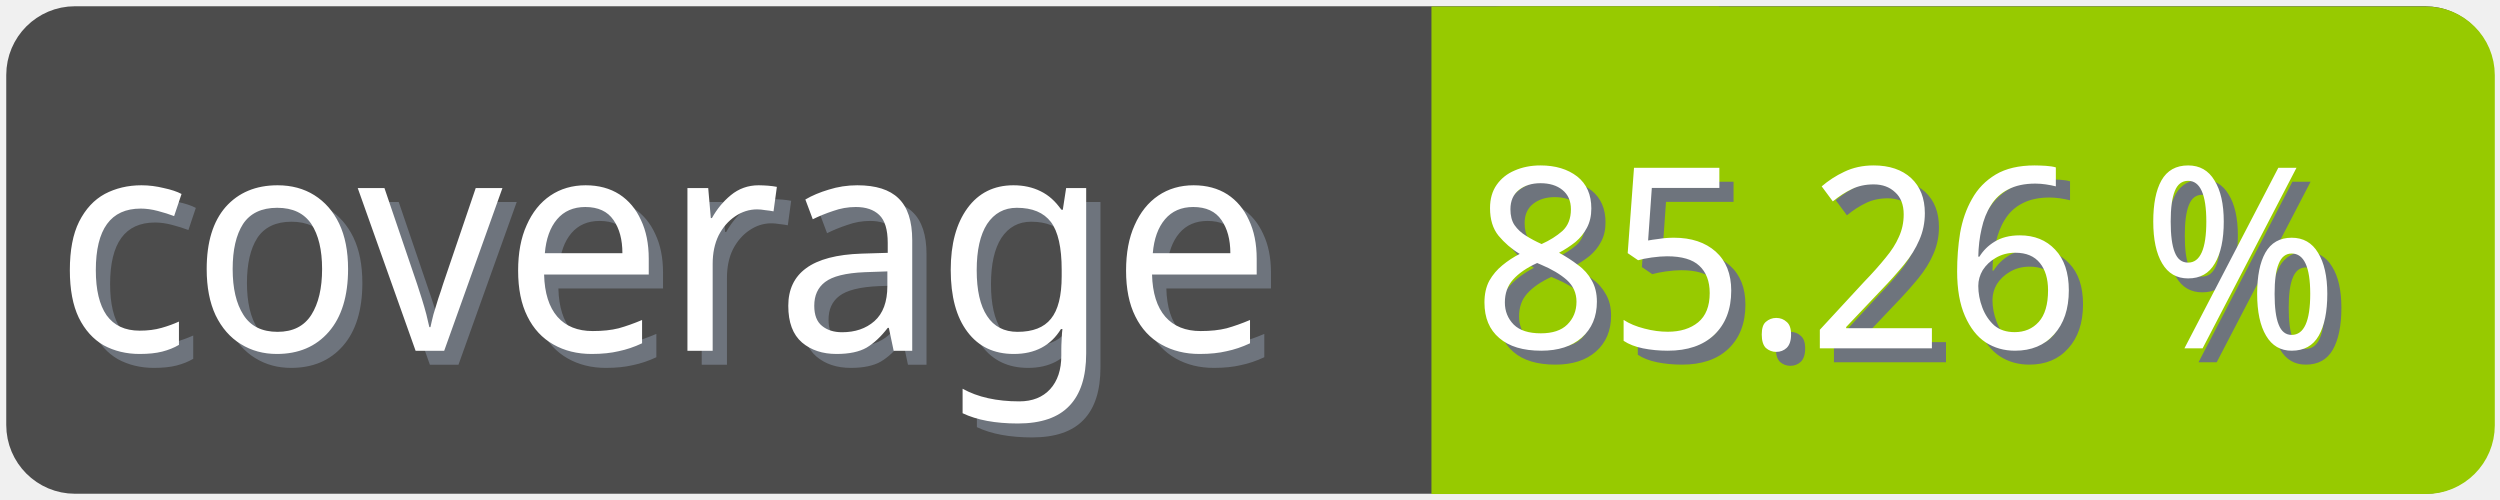
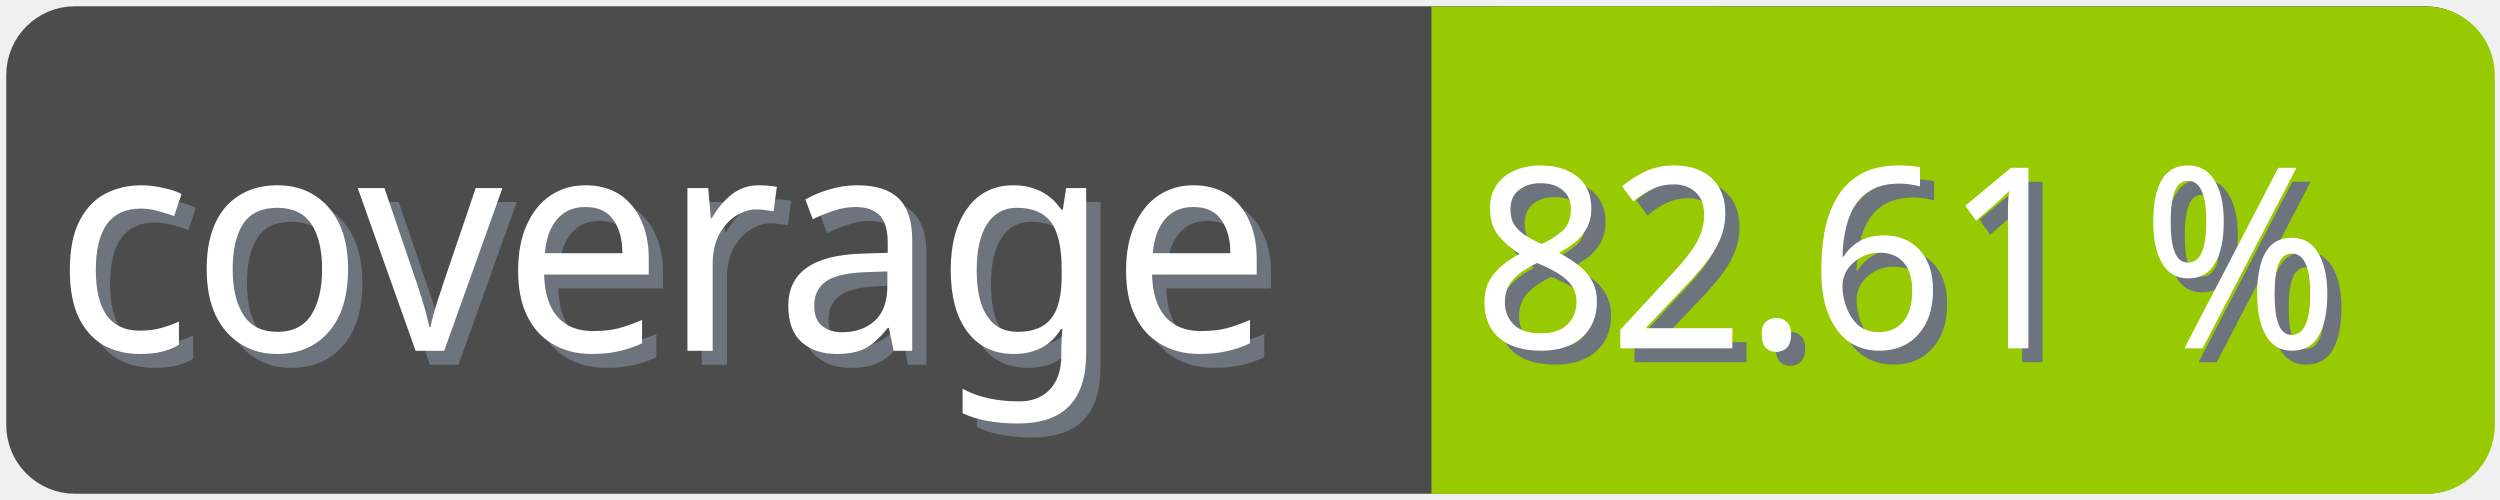
<svg xmlns="http://www.w3.org/2000/svg" width="100" height="20">
  <g>
    <rect fill="none" id="canvas_background" height="22" width="102" y="-1" x="-1" />
  </g>
  <g>
    <rect rx="2" id="svg_1" height="18" width="98" y="1" x="1" stroke-width="1.5" stroke="#4c4c4c" fill="#4c4c4c" />
    <text transform="matrix(0.95, 0, 0, 1.01133, 0.0809801, -0.0237383)" font-weight="normal" xml:space="preserve" text-anchor="start" font-family="'Trebuchet MS', Gadget, sans-serif" font-size="12" id="svg_8" y="14.45" x="2.8" stroke-width="0" stroke="#4c4c4c" fill="#6e747d">coverage</text>
    <text transform="matrix(0.95, 0, 0, 1.01133, 0.0809801, -0.0237383)" font-weight="normal" xml:space="preserve" text-anchor="start" font-family="'Trebuchet MS', Gadget, sans-serif" font-size="12" id="svg_3" y="13.9" x="2.2" stroke-width="0" stroke="#4c4c4c" fill="#ffffff">coverage</text>
    <rect rx="2" id="svg_5" height="18" width="40.905" y="1.011" x="58.137" stroke-width="1.5" stroke="#97ca00" fill="#97ca00" />
    <rect id="svg_7" height="18" width="10" y="1.011" x="58.008" stroke-width="1.5" stroke="#97ca00" fill="#97ca00" />
-     <text transform="matrix(0.95, 0, 0, 1.01133, 0.0809801, -0.0237383)" font-weight="normal" xml:space="preserve" text-anchor="end" font-family="'Trebuchet MS', Gadget, sans-serif" font-size="10" id="svg_10" y="14.35" x="99" stroke-width="0" stroke="#4c4c4c" fill="#6e747d">85.26 %</text>
-     <text transform="matrix(0.95, 0, 0, 1.01133, 0.0809801, -0.0237383)" font-weight="normal" xml:space="preserve" text-anchor="end" font-family="'Trebuchet MS', Gadget, sans-serif" font-size="10" id="svg_9" y="13.8" x="98.4" stroke-width="0" stroke="#4c4c4c" fill="#ffffff">85.26 %</text>
+     <text transform="matrix(0.95, 0, 0, 1.01133, 0.0809801, -0.0237383)" font-weight="normal" xml:space="preserve" text-anchor="end" font-family="'Trebuchet MS', Gadget, sans-serif" font-size="10" id="svg_10" y="14.35" x="99" stroke-width="0" stroke="#4c4c4c" fill="#6e747d">82.61 %</text>
+     <text transform="matrix(0.95, 0, 0, 1.01133, 0.0809801, -0.0237383)" font-weight="normal" xml:space="preserve" text-anchor="end" font-family="'Trebuchet MS', Gadget, sans-serif" font-size="10" id="svg_9" y="13.8" x="98.4" stroke-width="0" stroke="#4c4c4c" fill="#ffffff">82.61 %</text>
  </g>
</svg>
